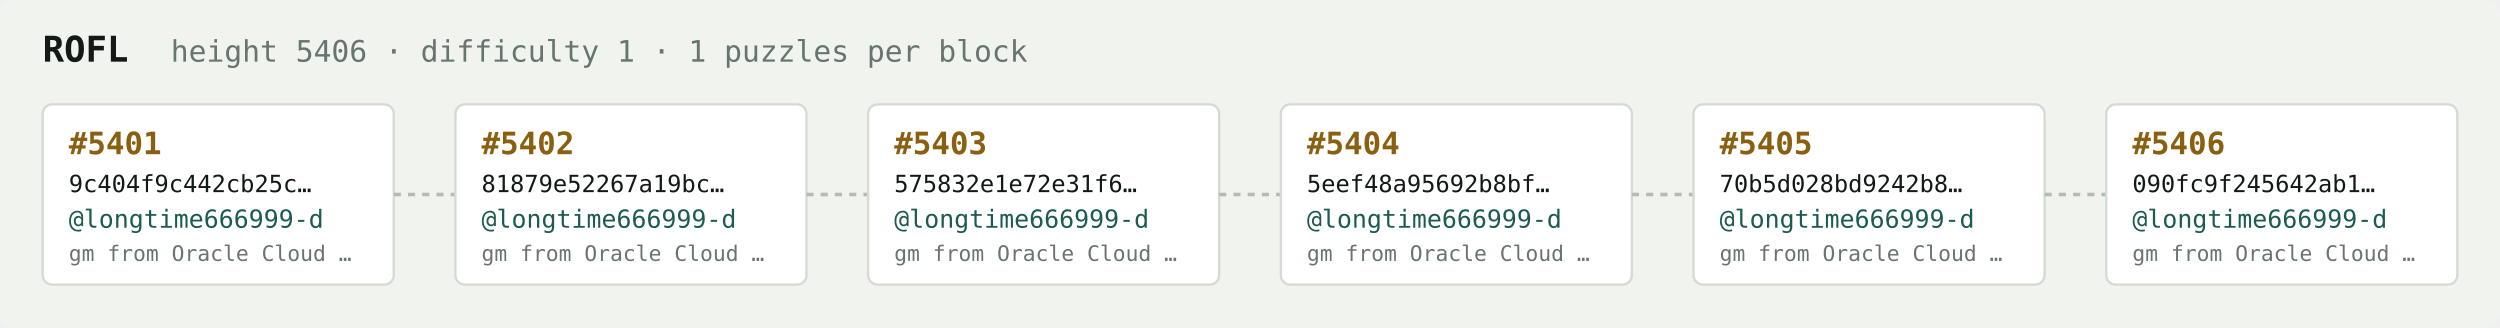
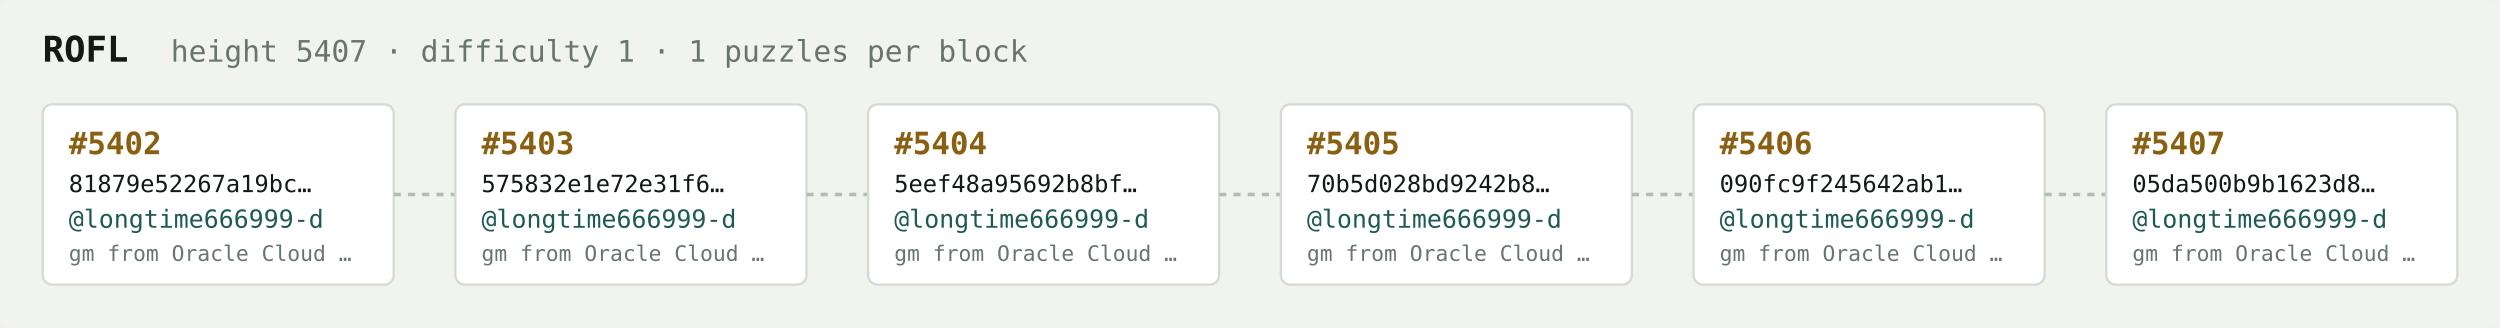
<svg xmlns="http://www.w3.org/2000/svg" width="1054" height="138" viewBox="0 0 1054 138" font-family="ui-monospace,SFMono-Regular,Menlo,monospace">
  <rect fill="#f1f3ef" width="1054" height="138" rx="6" />
  <text x="18" y="26" fill="#121916" font-size="15" font-weight="700">ROFL</text>
-   <text x="72" y="26" fill="#68746e" font-size="12.5">height 5406 · difficulty 1 · 1 puzzles per block</text>
+   <text x="72" y="26" fill="#68746e" font-size="12.5">height 5407 · difficulty 1 · 1 puzzles per block</text>
  <rect x="18" y="44" width="148" height="76" rx="4" fill="#ffffff" stroke="#d5dbd2" stroke-width="1" />
-   <text x="29" y="65" fill="#8a5f10" font-size="13" font-weight="700">#5401</text>
-   <text x="29" y="81" fill="#121916" font-size="10">9c404f9c442cb25c…</text>
+   <text x="29" y="65" fill="#8a5f10" font-size="13" font-weight="700">#5402</text>
+   <text x="29" y="81" fill="#121916" font-size="10">81879e52267a19bc…</text>
  <text x="29" y="96" fill="#1c5b52" font-size="10.5">@longtime666999-d</text>
  <text x="29" y="110" fill="#68746e" font-size="9">gm from Oracle Cloud …</text>
  <line x1="166" y1="82.0" x2="192" y2="82.0" stroke="#b3bcb4" stroke-width="1.5" stroke-dasharray="3 3" />
  <rect x="192" y="44" width="148" height="76" rx="4" fill="#ffffff" stroke="#d5dbd2" stroke-width="1" />
-   <text x="203" y="65" fill="#8a5f10" font-size="13" font-weight="700">#5402</text>
-   <text x="203" y="81" fill="#121916" font-size="10">81879e52267a19bc…</text>
+   <text x="203" y="65" fill="#8a5f10" font-size="13" font-weight="700">#5403</text>
+   <text x="203" y="81" fill="#121916" font-size="10">575832e1e72e31f6…</text>
  <text x="203" y="96" fill="#1c5b52" font-size="10.5">@longtime666999-d</text>
  <text x="203" y="110" fill="#68746e" font-size="9">gm from Oracle Cloud …</text>
  <line x1="340" y1="82.0" x2="366" y2="82.0" stroke="#b3bcb4" stroke-width="1.5" stroke-dasharray="3 3" />
  <rect x="366" y="44" width="148" height="76" rx="4" fill="#ffffff" stroke="#d5dbd2" stroke-width="1" />
-   <text x="377" y="65" fill="#8a5f10" font-size="13" font-weight="700">#5403</text>
-   <text x="377" y="81" fill="#121916" font-size="10">575832e1e72e31f6…</text>
+   <text x="377" y="65" fill="#8a5f10" font-size="13" font-weight="700">#5404</text>
+   <text x="377" y="81" fill="#121916" font-size="10">5eef48a95692b8bf…</text>
  <text x="377" y="96" fill="#1c5b52" font-size="10.5">@longtime666999-d</text>
  <text x="377" y="110" fill="#68746e" font-size="9">gm from Oracle Cloud …</text>
  <line x1="514" y1="82.0" x2="540" y2="82.0" stroke="#b3bcb4" stroke-width="1.5" stroke-dasharray="3 3" />
  <rect x="540" y="44" width="148" height="76" rx="4" fill="#ffffff" stroke="#d5dbd2" stroke-width="1" />
-   <text x="551" y="65" fill="#8a5f10" font-size="13" font-weight="700">#5404</text>
-   <text x="551" y="81" fill="#121916" font-size="10">5eef48a95692b8bf…</text>
+   <text x="551" y="65" fill="#8a5f10" font-size="13" font-weight="700">#5405</text>
+   <text x="551" y="81" fill="#121916" font-size="10">70b5d028bd9242b8…</text>
  <text x="551" y="96" fill="#1c5b52" font-size="10.5">@longtime666999-d</text>
  <text x="551" y="110" fill="#68746e" font-size="9">gm from Oracle Cloud …</text>
  <line x1="688" y1="82.0" x2="714" y2="82.0" stroke="#b3bcb4" stroke-width="1.5" stroke-dasharray="3 3" />
  <rect x="714" y="44" width="148" height="76" rx="4" fill="#ffffff" stroke="#d5dbd2" stroke-width="1" />
-   <text x="725" y="65" fill="#8a5f10" font-size="13" font-weight="700">#5405</text>
-   <text x="725" y="81" fill="#121916" font-size="10">70b5d028bd9242b8…</text>
+   <text x="725" y="65" fill="#8a5f10" font-size="13" font-weight="700">#5406</text>
+   <text x="725" y="81" fill="#121916" font-size="10">090fc9f245642ab1…</text>
  <text x="725" y="96" fill="#1c5b52" font-size="10.5">@longtime666999-d</text>
  <text x="725" y="110" fill="#68746e" font-size="9">gm from Oracle Cloud …</text>
  <line x1="862" y1="82.0" x2="888" y2="82.0" stroke="#b3bcb4" stroke-width="1.5" stroke-dasharray="3 3" />
  <rect x="888" y="44" width="148" height="76" rx="4" fill="#ffffff" stroke="#d5dbd2" stroke-width="1" />
-   <text x="899" y="65" fill="#8a5f10" font-size="13" font-weight="700">#5406</text>
-   <text x="899" y="81" fill="#121916" font-size="10">090fc9f245642ab1…</text>
+   <text x="899" y="65" fill="#8a5f10" font-size="13" font-weight="700">#5407</text>
+   <text x="899" y="81" fill="#121916" font-size="10">05da500b9b1623d8…</text>
  <text x="899" y="96" fill="#1c5b52" font-size="10.5">@longtime666999-d</text>
  <text x="899" y="110" fill="#68746e" font-size="9">gm from Oracle Cloud …</text>
</svg>
